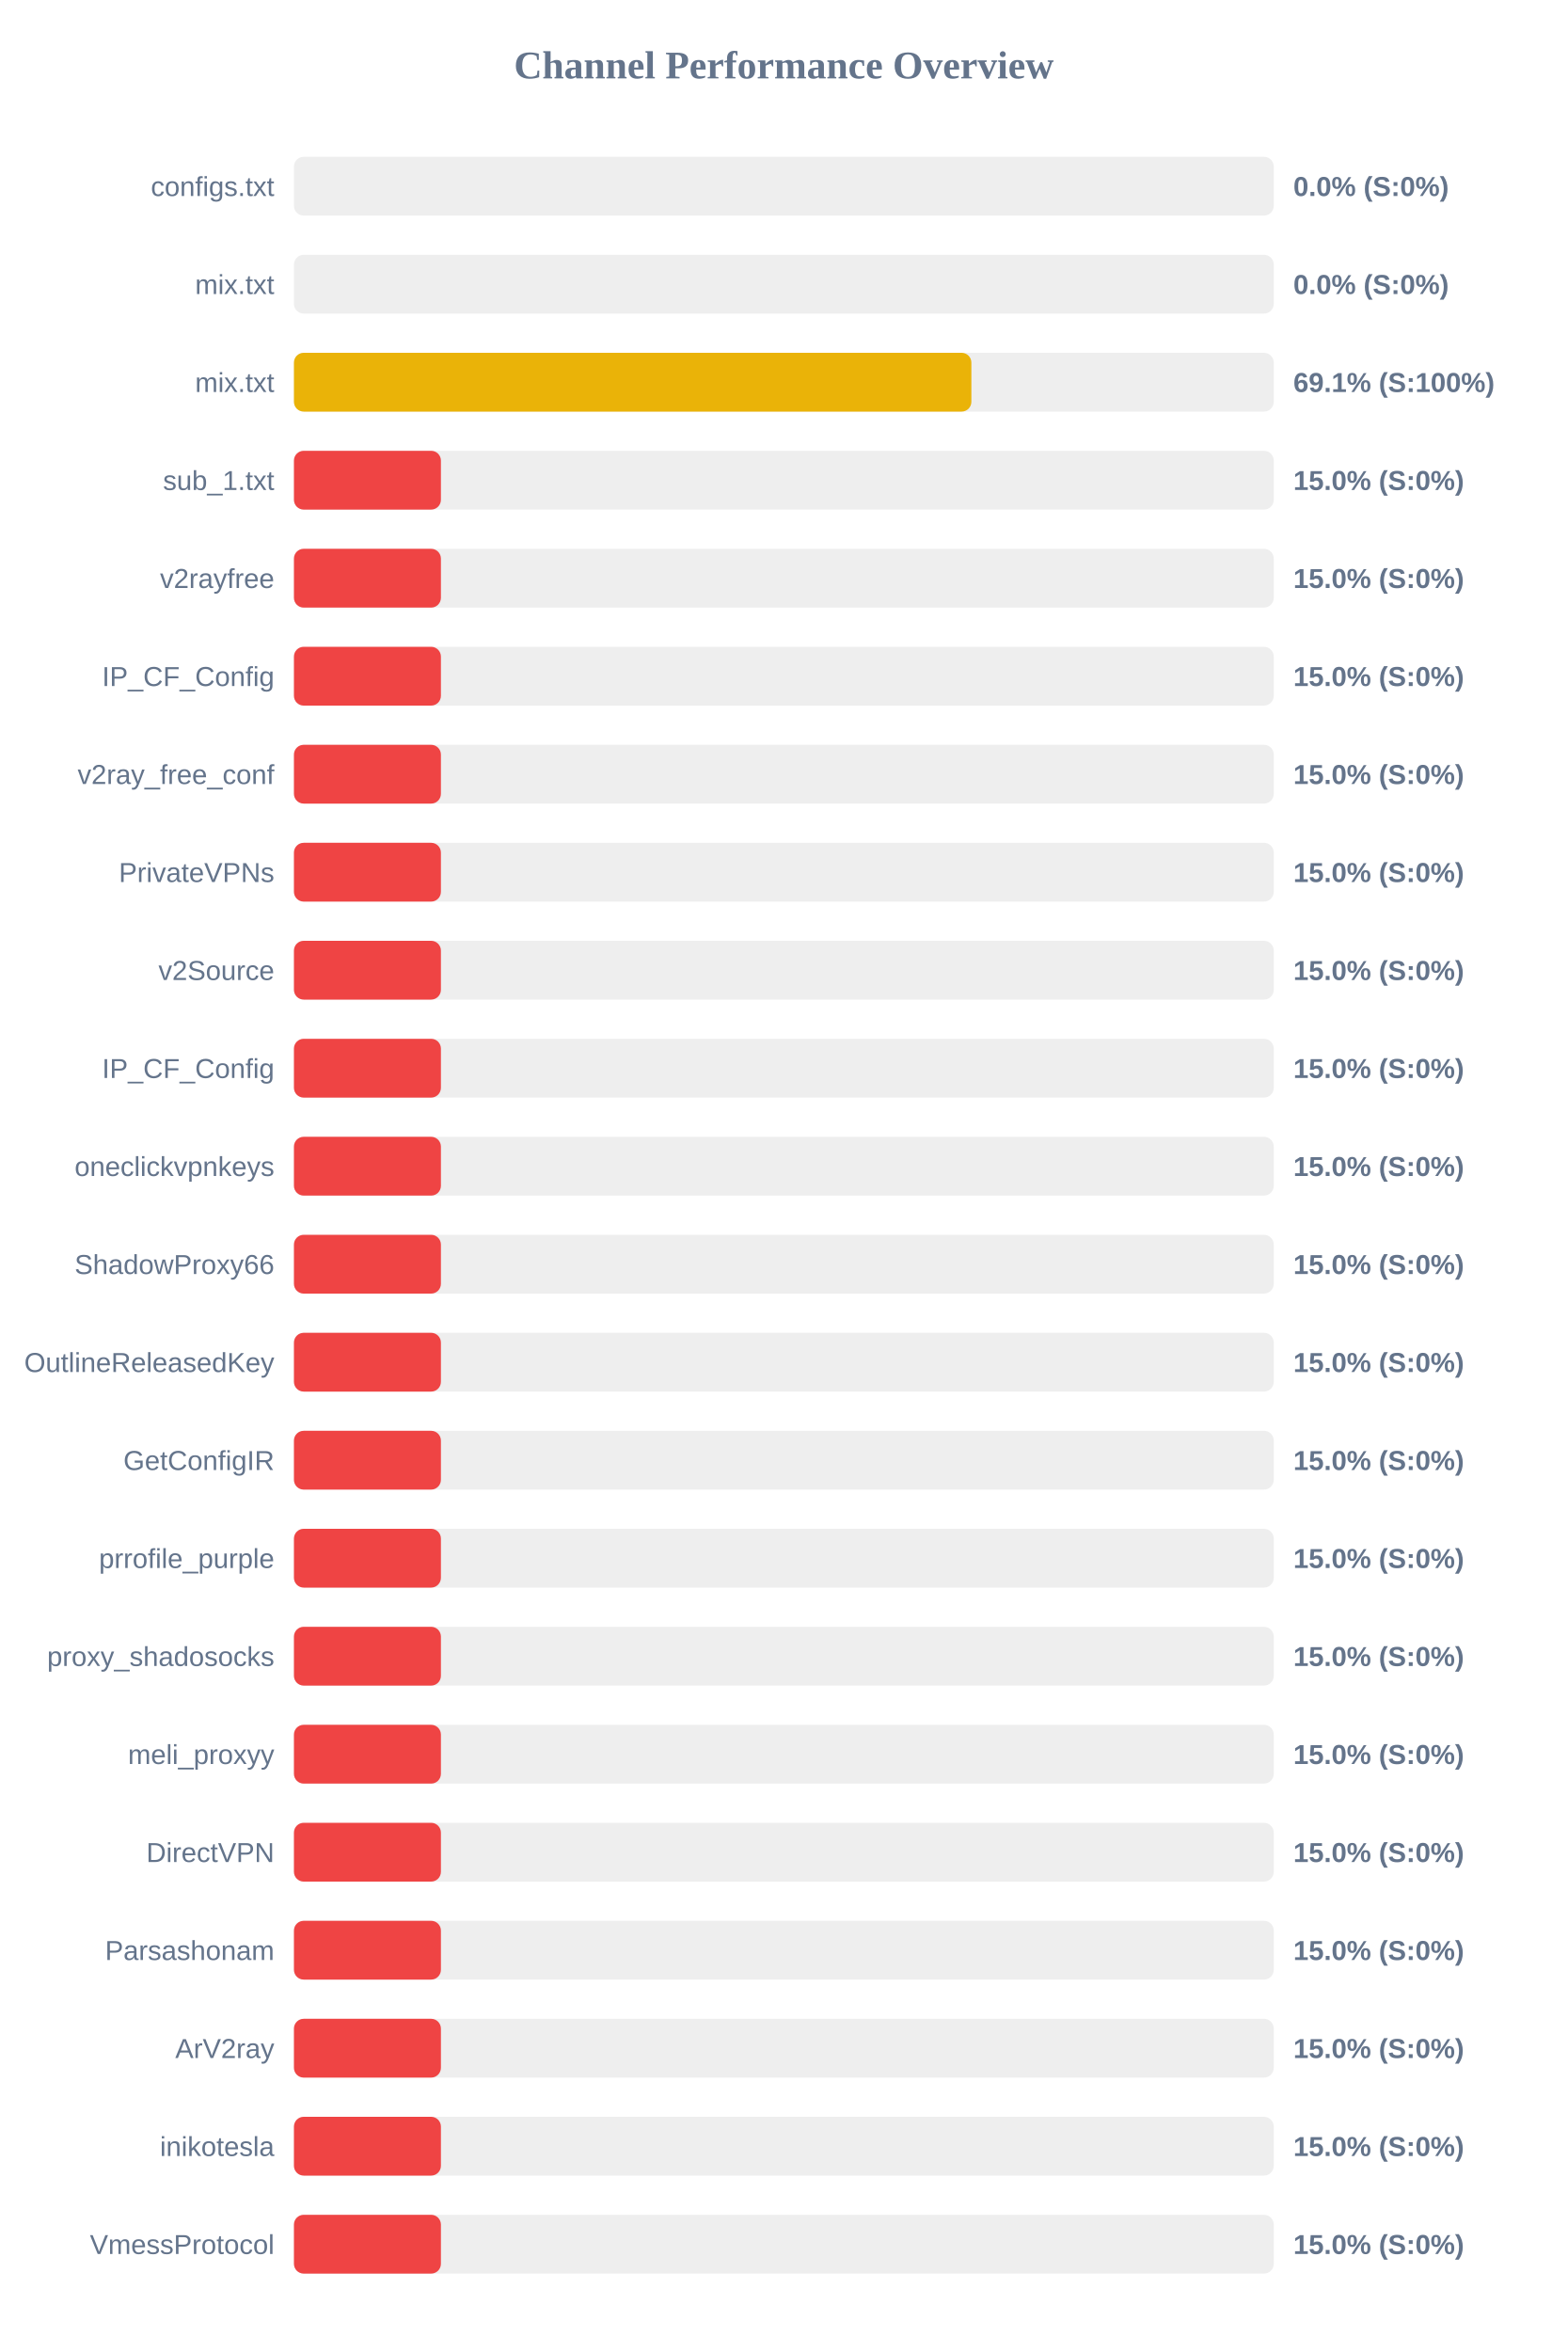
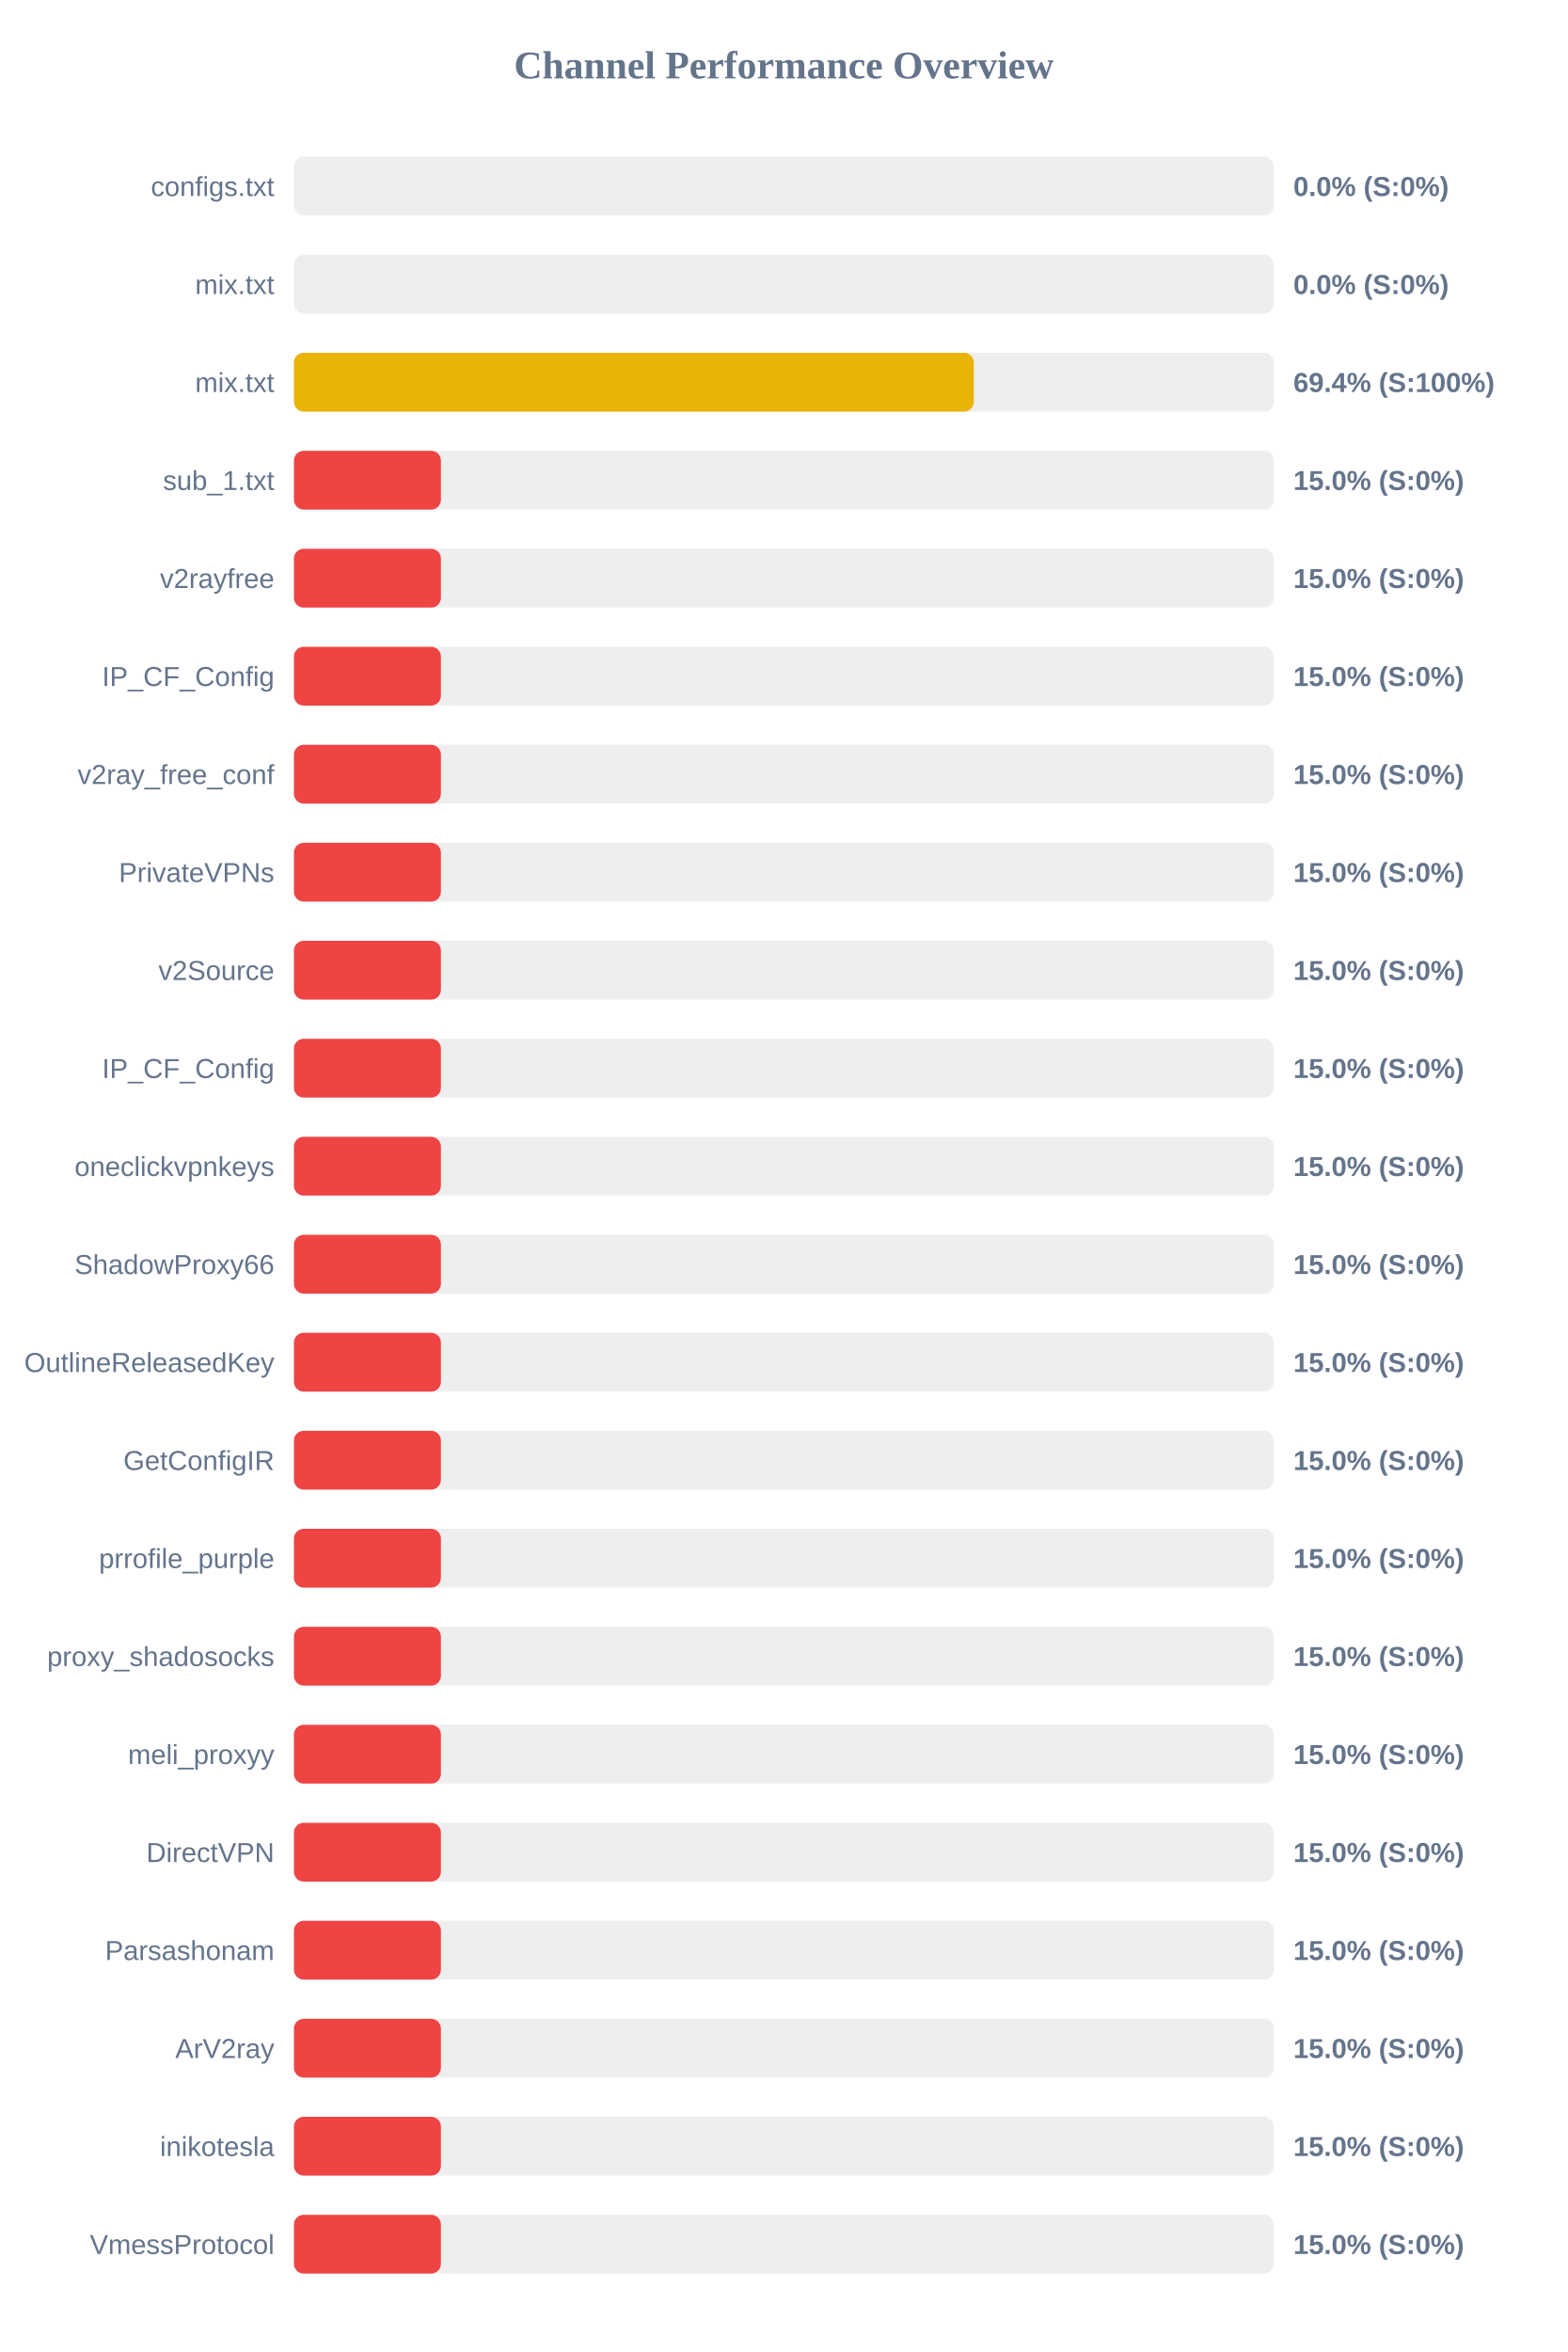
<svg xmlns="http://www.w3.org/2000/svg" width="800" height="1200" version="1.1">
  <style>
        .row { font: 14px Arial; fill: #64748b; }
        .score { font: bold 14px Arial; fill: #64748b; }
    </style>
  <text x="400" y="40" text-anchor="middle" font-size="20px" font-weight="bold" fill="#64748b">Channel Performance Overview</text>
  <rect x="150" y="80" width="500" height="30" fill="#eee" rx="5" />
  <rect x="150" y="80" width="0.0" height="30" fill="#ef4444" rx="5" />
  <text x="140" y="100" text-anchor="end" class="row">configs.txt</text>
  <text x="660" y="100" text-anchor="start" class="score">0.0% (S:0%)</text>
  <rect x="150" y="130" width="500" height="30" fill="#eee" rx="5" />
  <rect x="150" y="130" width="0.0" height="30" fill="#ef4444" rx="5" />
  <text x="140" y="150" text-anchor="end" class="row">mix.txt</text>
  <text x="660" y="150" text-anchor="start" class="score">0.0% (S:0%)</text>
  <rect x="150" y="180" width="500" height="30" fill="#eee" rx="5" />
-   <rect x="150" y="180" width="345.7" height="30" fill="#eab308" rx="5" />
+   <rect x="150" y="180" width="346.95" height="30" fill="#eab308" rx="5" />
  <text x="140" y="200" text-anchor="end" class="row">mix.txt</text>
-   <text x="660" y="200" text-anchor="start" class="score">69.1% (S:100%)</text>
+   <text x="660" y="200" text-anchor="start" class="score">69.4% (S:100%)</text>
  <rect x="150" y="230" width="500" height="30" fill="#eee" rx="5" />
  <rect x="150" y="230" width="75.0" height="30" fill="#ef4444" rx="5" />
  <text x="140" y="250" text-anchor="end" class="row">sub_1.txt</text>
  <text x="660" y="250" text-anchor="start" class="score">15.0% (S:0%)</text>
  <rect x="150" y="280" width="500" height="30" fill="#eee" rx="5" />
  <rect x="150" y="280" width="75.0" height="30" fill="#ef4444" rx="5" />
  <text x="140" y="300" text-anchor="end" class="row">v2rayfree</text>
  <text x="660" y="300" text-anchor="start" class="score">15.0% (S:0%)</text>
  <rect x="150" y="330" width="500" height="30" fill="#eee" rx="5" />
  <rect x="150" y="330" width="75.0" height="30" fill="#ef4444" rx="5" />
  <text x="140" y="350" text-anchor="end" class="row">IP_CF_Config</text>
  <text x="660" y="350" text-anchor="start" class="score">15.0% (S:0%)</text>
  <rect x="150" y="380" width="500" height="30" fill="#eee" rx="5" />
  <rect x="150" y="380" width="75.0" height="30" fill="#ef4444" rx="5" />
  <text x="140" y="400" text-anchor="end" class="row">v2ray_free_conf</text>
  <text x="660" y="400" text-anchor="start" class="score">15.0% (S:0%)</text>
  <rect x="150" y="430" width="500" height="30" fill="#eee" rx="5" />
  <rect x="150" y="430" width="75.0" height="30" fill="#ef4444" rx="5" />
  <text x="140" y="450" text-anchor="end" class="row">PrivateVPNs</text>
  <text x="660" y="450" text-anchor="start" class="score">15.0% (S:0%)</text>
  <rect x="150" y="480" width="500" height="30" fill="#eee" rx="5" />
  <rect x="150" y="480" width="75.0" height="30" fill="#ef4444" rx="5" />
  <text x="140" y="500" text-anchor="end" class="row">v2Source</text>
  <text x="660" y="500" text-anchor="start" class="score">15.0% (S:0%)</text>
  <rect x="150" y="530" width="500" height="30" fill="#eee" rx="5" />
  <rect x="150" y="530" width="75.0" height="30" fill="#ef4444" rx="5" />
  <text x="140" y="550" text-anchor="end" class="row">IP_CF_Config</text>
  <text x="660" y="550" text-anchor="start" class="score">15.0% (S:0%)</text>
  <rect x="150" y="580" width="500" height="30" fill="#eee" rx="5" />
  <rect x="150" y="580" width="75.0" height="30" fill="#ef4444" rx="5" />
  <text x="140" y="600" text-anchor="end" class="row">oneclickvpnkeys</text>
  <text x="660" y="600" text-anchor="start" class="score">15.0% (S:0%)</text>
  <rect x="150" y="630" width="500" height="30" fill="#eee" rx="5" />
  <rect x="150" y="630" width="75.0" height="30" fill="#ef4444" rx="5" />
  <text x="140" y="650" text-anchor="end" class="row">ShadowProxy66</text>
  <text x="660" y="650" text-anchor="start" class="score">15.0% (S:0%)</text>
  <rect x="150" y="680" width="500" height="30" fill="#eee" rx="5" />
  <rect x="150" y="680" width="75.0" height="30" fill="#ef4444" rx="5" />
  <text x="140" y="700" text-anchor="end" class="row">OutlineReleasedKey</text>
  <text x="660" y="700" text-anchor="start" class="score">15.0% (S:0%)</text>
  <rect x="150" y="730" width="500" height="30" fill="#eee" rx="5" />
  <rect x="150" y="730" width="75.0" height="30" fill="#ef4444" rx="5" />
  <text x="140" y="750" text-anchor="end" class="row">GetConfigIR</text>
  <text x="660" y="750" text-anchor="start" class="score">15.0% (S:0%)</text>
  <rect x="150" y="780" width="500" height="30" fill="#eee" rx="5" />
  <rect x="150" y="780" width="75.0" height="30" fill="#ef4444" rx="5" />
  <text x="140" y="800" text-anchor="end" class="row">prrofile_purple</text>
  <text x="660" y="800" text-anchor="start" class="score">15.0% (S:0%)</text>
  <rect x="150" y="830" width="500" height="30" fill="#eee" rx="5" />
  <rect x="150" y="830" width="75.0" height="30" fill="#ef4444" rx="5" />
  <text x="140" y="850" text-anchor="end" class="row">proxy_shadosocks</text>
  <text x="660" y="850" text-anchor="start" class="score">15.0% (S:0%)</text>
  <rect x="150" y="880" width="500" height="30" fill="#eee" rx="5" />
  <rect x="150" y="880" width="75.0" height="30" fill="#ef4444" rx="5" />
  <text x="140" y="900" text-anchor="end" class="row">meli_proxyy</text>
  <text x="660" y="900" text-anchor="start" class="score">15.0% (S:0%)</text>
  <rect x="150" y="930" width="500" height="30" fill="#eee" rx="5" />
  <rect x="150" y="930" width="75.0" height="30" fill="#ef4444" rx="5" />
  <text x="140" y="950" text-anchor="end" class="row">DirectVPN</text>
  <text x="660" y="950" text-anchor="start" class="score">15.0% (S:0%)</text>
  <rect x="150" y="980" width="500" height="30" fill="#eee" rx="5" />
  <rect x="150" y="980" width="75.0" height="30" fill="#ef4444" rx="5" />
  <text x="140" y="1000" text-anchor="end" class="row">Parsashonam</text>
  <text x="660" y="1000" text-anchor="start" class="score">15.0% (S:0%)</text>
  <rect x="150" y="1030" width="500" height="30" fill="#eee" rx="5" />
  <rect x="150" y="1030" width="75.0" height="30" fill="#ef4444" rx="5" />
  <text x="140" y="1050" text-anchor="end" class="row">ArV2ray</text>
  <text x="660" y="1050" text-anchor="start" class="score">15.0% (S:0%)</text>
  <rect x="150" y="1080" width="500" height="30" fill="#eee" rx="5" />
  <rect x="150" y="1080" width="75.0" height="30" fill="#ef4444" rx="5" />
  <text x="140" y="1100" text-anchor="end" class="row">inikotesla</text>
  <text x="660" y="1100" text-anchor="start" class="score">15.0% (S:0%)</text>
  <rect x="150" y="1130" width="500" height="30" fill="#eee" rx="5" />
  <rect x="150" y="1130" width="75.0" height="30" fill="#ef4444" rx="5" />
  <text x="140" y="1150" text-anchor="end" class="row">VmessProtocol</text>
  <text x="660" y="1150" text-anchor="start" class="score">15.0% (S:0%)</text>
</svg>
